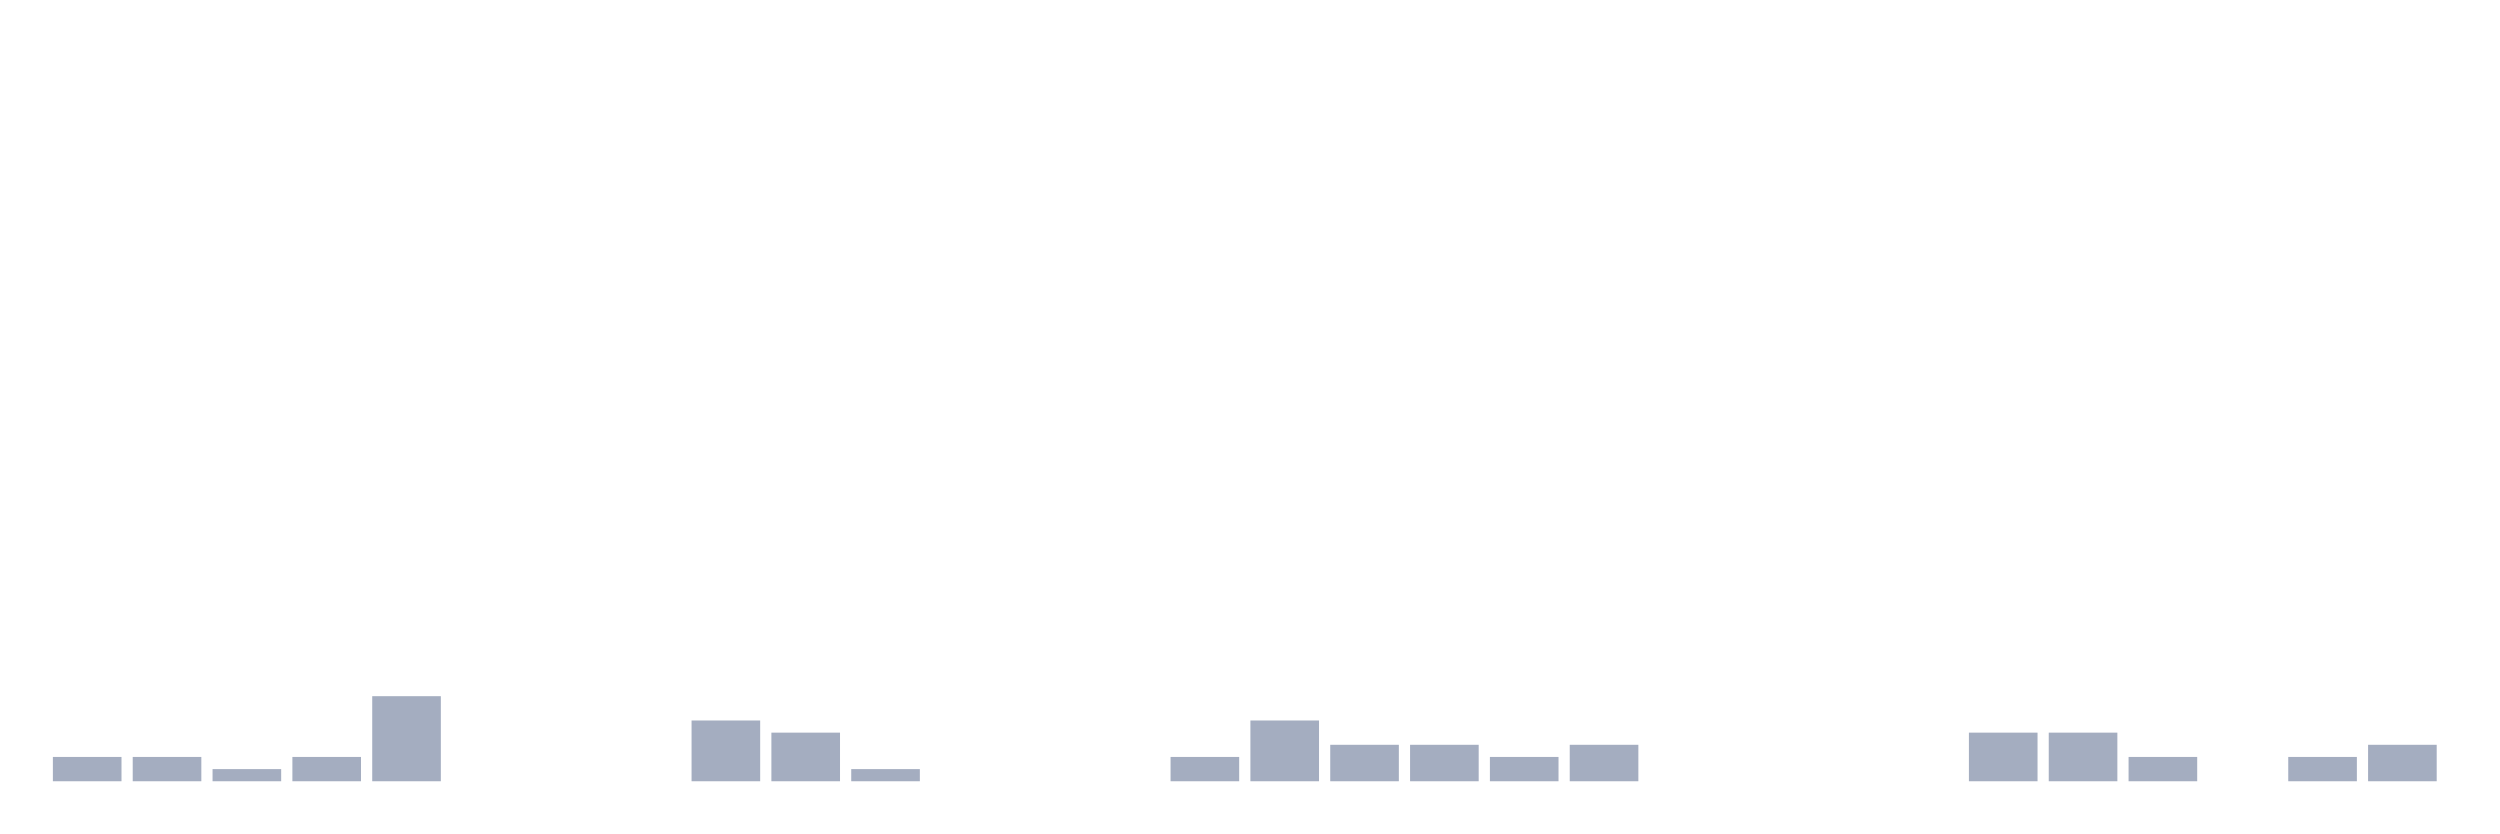
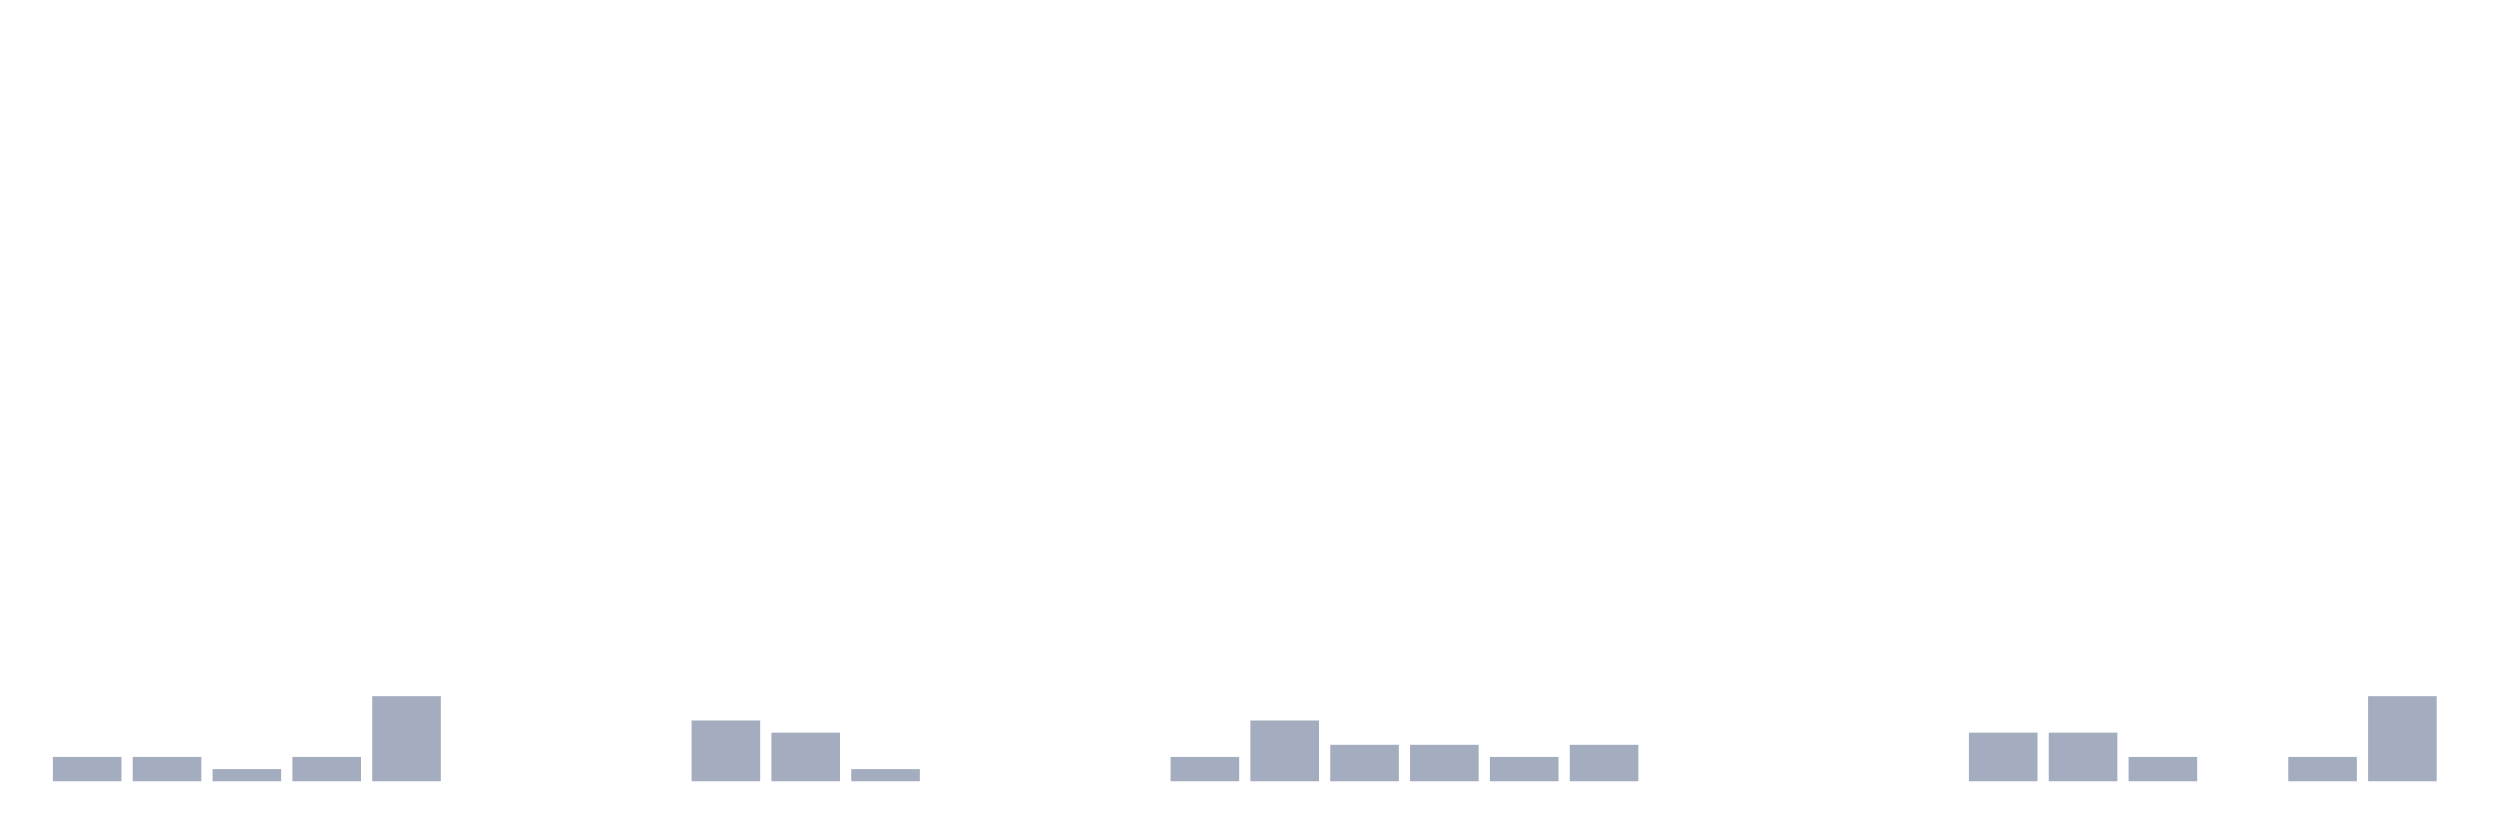
<svg xmlns="http://www.w3.org/2000/svg" viewBox="0 0 480 160">
  <g transform="translate(10,10)">
    <rect class="bar" x="0.153" width="13.175" y="135.333" height="4.667" fill="rgb(164,173,192)" />
    <rect class="bar" x="15.482" width="13.175" y="135.333" height="4.667" fill="rgb(164,173,192)" />
    <rect class="bar" x="30.81" width="13.175" y="137.667" height="2.333" fill="rgb(164,173,192)" />
    <rect class="bar" x="46.138" width="13.175" y="135.333" height="4.667" fill="rgb(164,173,192)" />
    <rect class="bar" x="61.466" width="13.175" y="123.667" height="16.333" fill="rgb(164,173,192)" />
    <rect class="bar" x="76.794" width="13.175" y="140" height="0" fill="rgb(164,173,192)" />
    <rect class="bar" x="92.123" width="13.175" y="140" height="0" fill="rgb(164,173,192)" />
    <rect class="bar" x="107.451" width="13.175" y="140" height="0" fill="rgb(164,173,192)" />
    <rect class="bar" x="122.779" width="13.175" y="128.333" height="11.667" fill="rgb(164,173,192)" />
    <rect class="bar" x="138.107" width="13.175" y="130.667" height="9.333" fill="rgb(164,173,192)" />
    <rect class="bar" x="153.436" width="13.175" y="137.667" height="2.333" fill="rgb(164,173,192)" />
    <rect class="bar" x="168.764" width="13.175" y="140" height="0" fill="rgb(164,173,192)" />
    <rect class="bar" x="184.092" width="13.175" y="140" height="0" fill="rgb(164,173,192)" />
    <rect class="bar" x="199.42" width="13.175" y="140" height="0" fill="rgb(164,173,192)" />
    <rect class="bar" x="214.748" width="13.175" y="135.333" height="4.667" fill="rgb(164,173,192)" />
    <rect class="bar" x="230.077" width="13.175" y="128.333" height="11.667" fill="rgb(164,173,192)" />
    <rect class="bar" x="245.405" width="13.175" y="133" height="7" fill="rgb(164,173,192)" />
    <rect class="bar" x="260.733" width="13.175" y="133" height="7" fill="rgb(164,173,192)" />
    <rect class="bar" x="276.061" width="13.175" y="135.333" height="4.667" fill="rgb(164,173,192)" />
    <rect class="bar" x="291.39" width="13.175" y="133" height="7" fill="rgb(164,173,192)" />
    <rect class="bar" x="306.718" width="13.175" y="140" height="0" fill="rgb(164,173,192)" />
    <rect class="bar" x="322.046" width="13.175" y="140" height="0" fill="rgb(164,173,192)" />
    <rect class="bar" x="337.374" width="13.175" y="140" height="0" fill="rgb(164,173,192)" />
    <rect class="bar" x="352.702" width="13.175" y="140" height="0" fill="rgb(164,173,192)" />
    <rect class="bar" x="368.031" width="13.175" y="130.667" height="9.333" fill="rgb(164,173,192)" />
    <rect class="bar" x="383.359" width="13.175" y="130.667" height="9.333" fill="rgb(164,173,192)" />
    <rect class="bar" x="398.687" width="13.175" y="135.333" height="4.667" fill="rgb(164,173,192)" />
    <rect class="bar" x="414.015" width="13.175" y="140" height="0" fill="rgb(164,173,192)" />
    <rect class="bar" x="429.344" width="13.175" y="135.333" height="4.667" fill="rgb(164,173,192)" />
-     <rect class="bar" x="444.672" width="13.175" y="133" height="7" fill="rgb(164,173,192)" />
+     <rect class="bar" x="444.672" width="13.175" y="123.667" height="16.333" fill="rgb(164,173,192)" />
  </g>
</svg>
